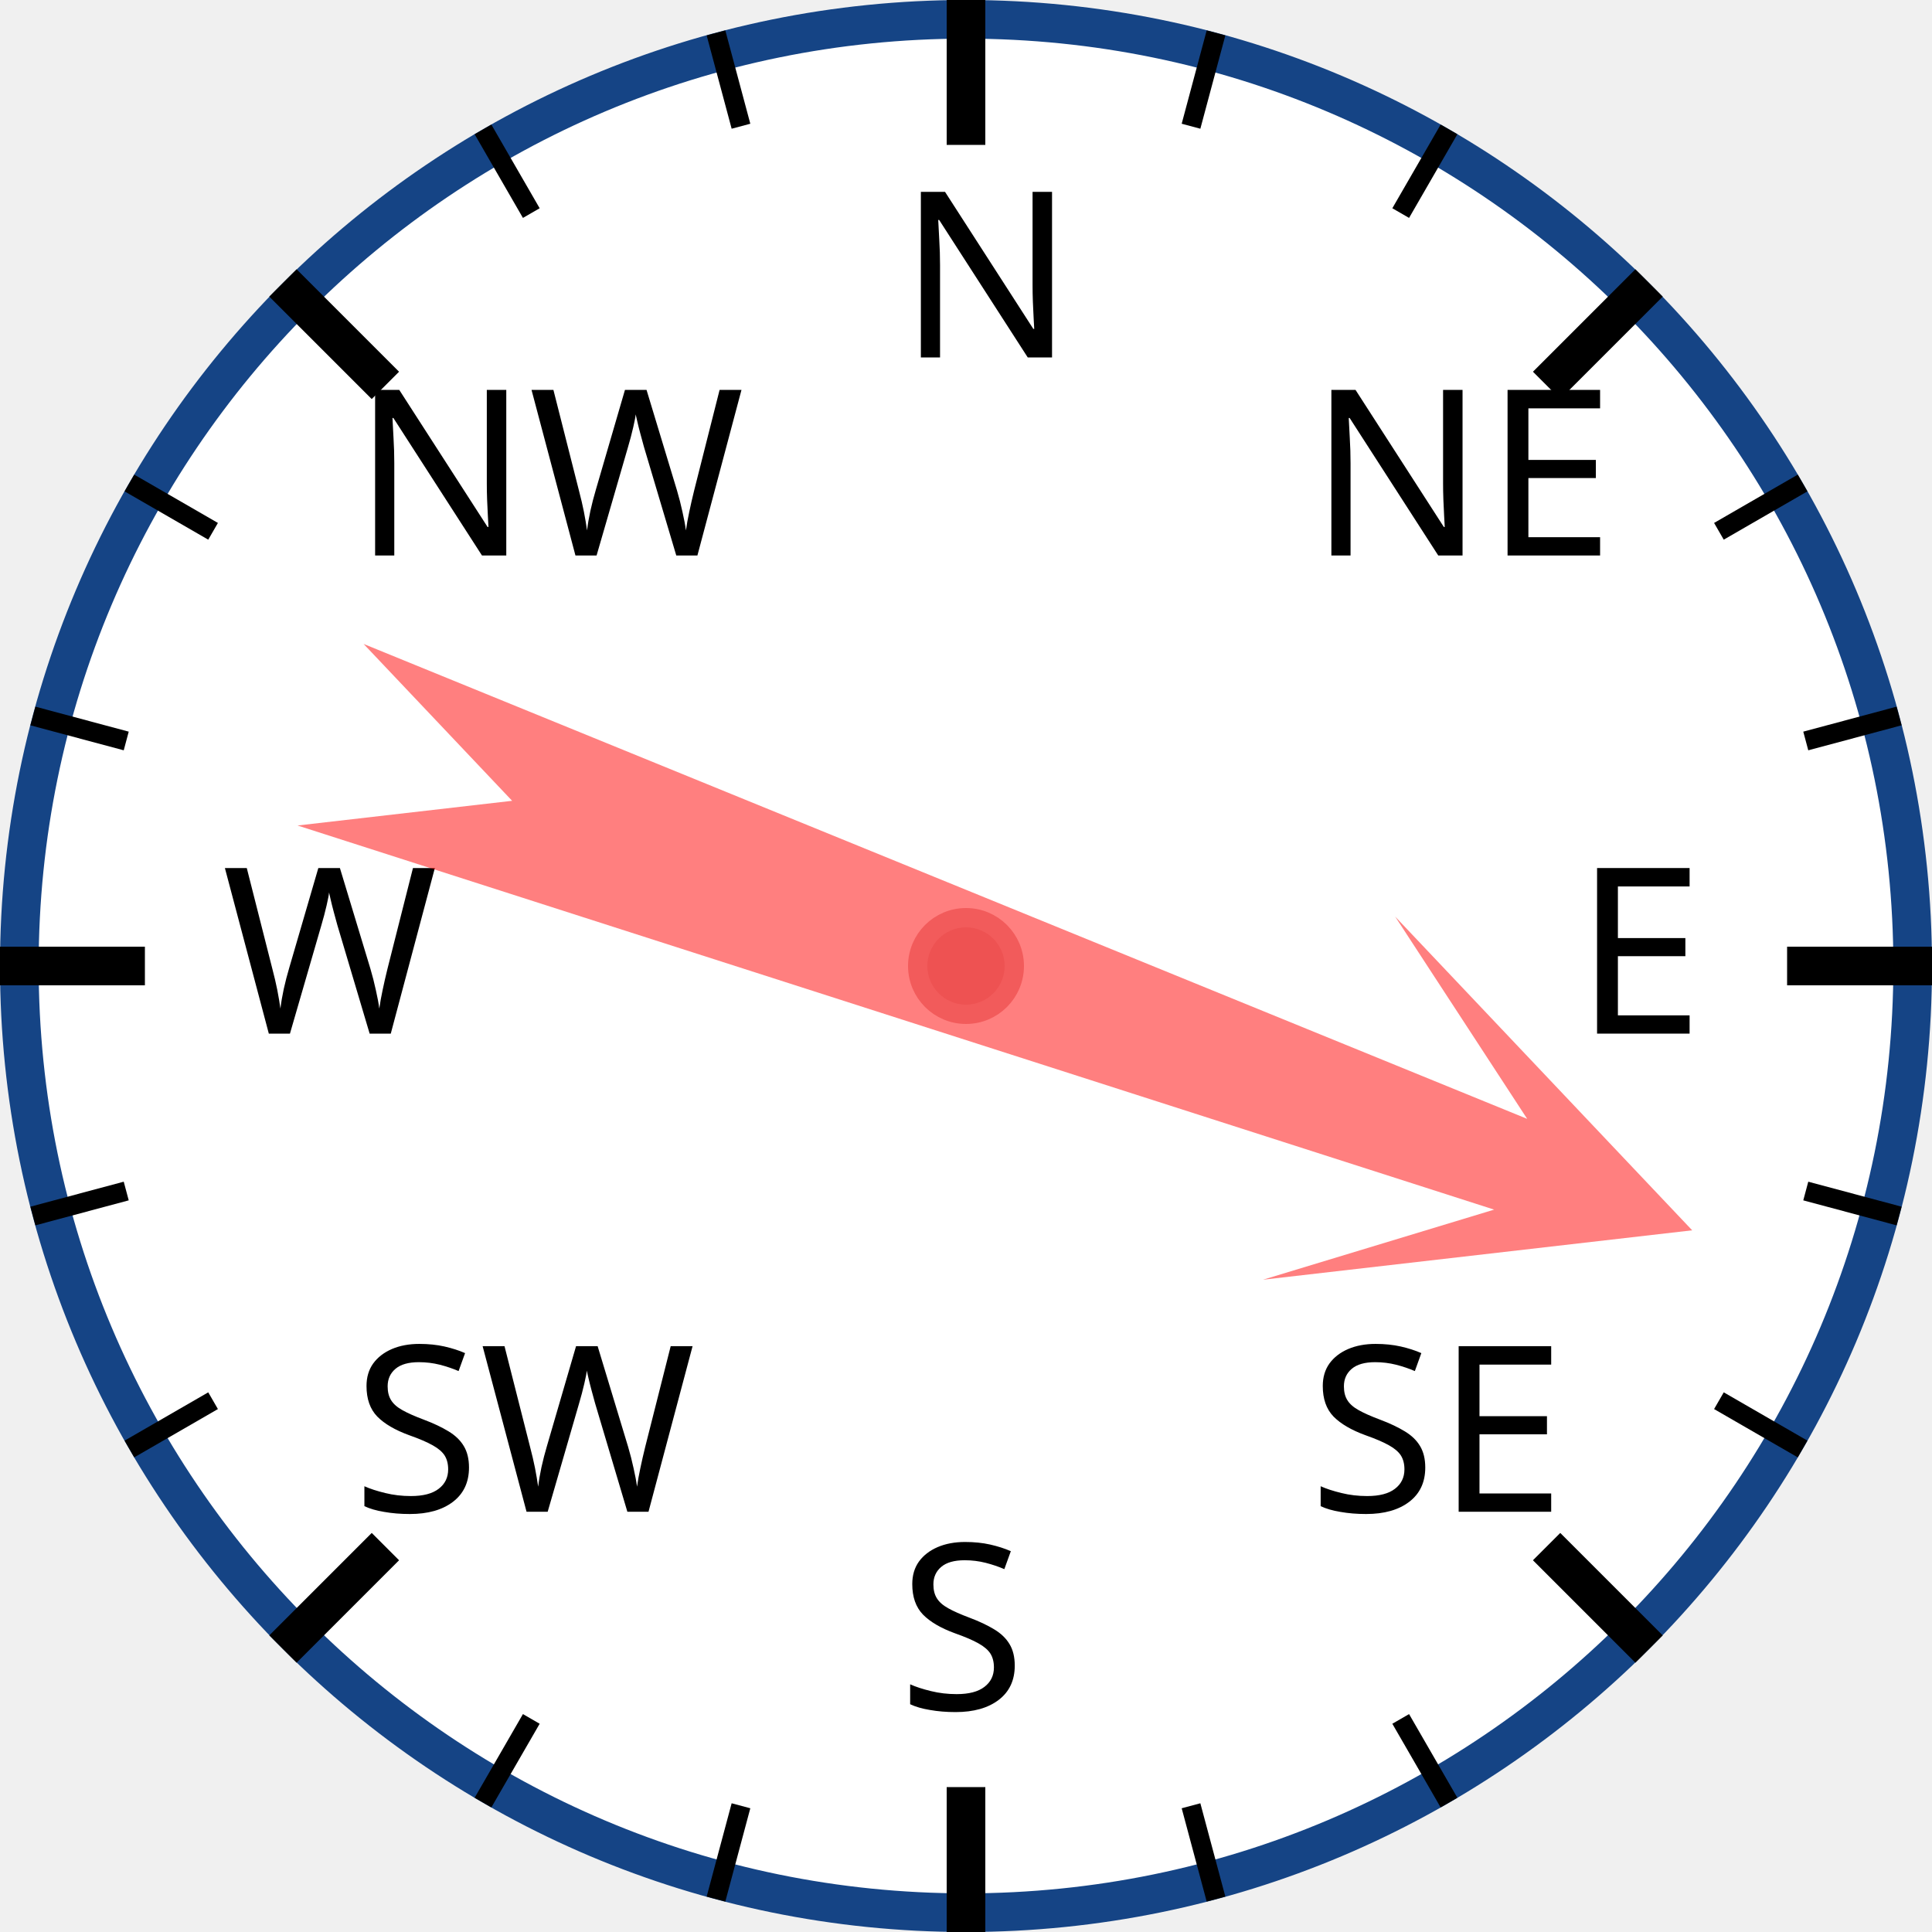
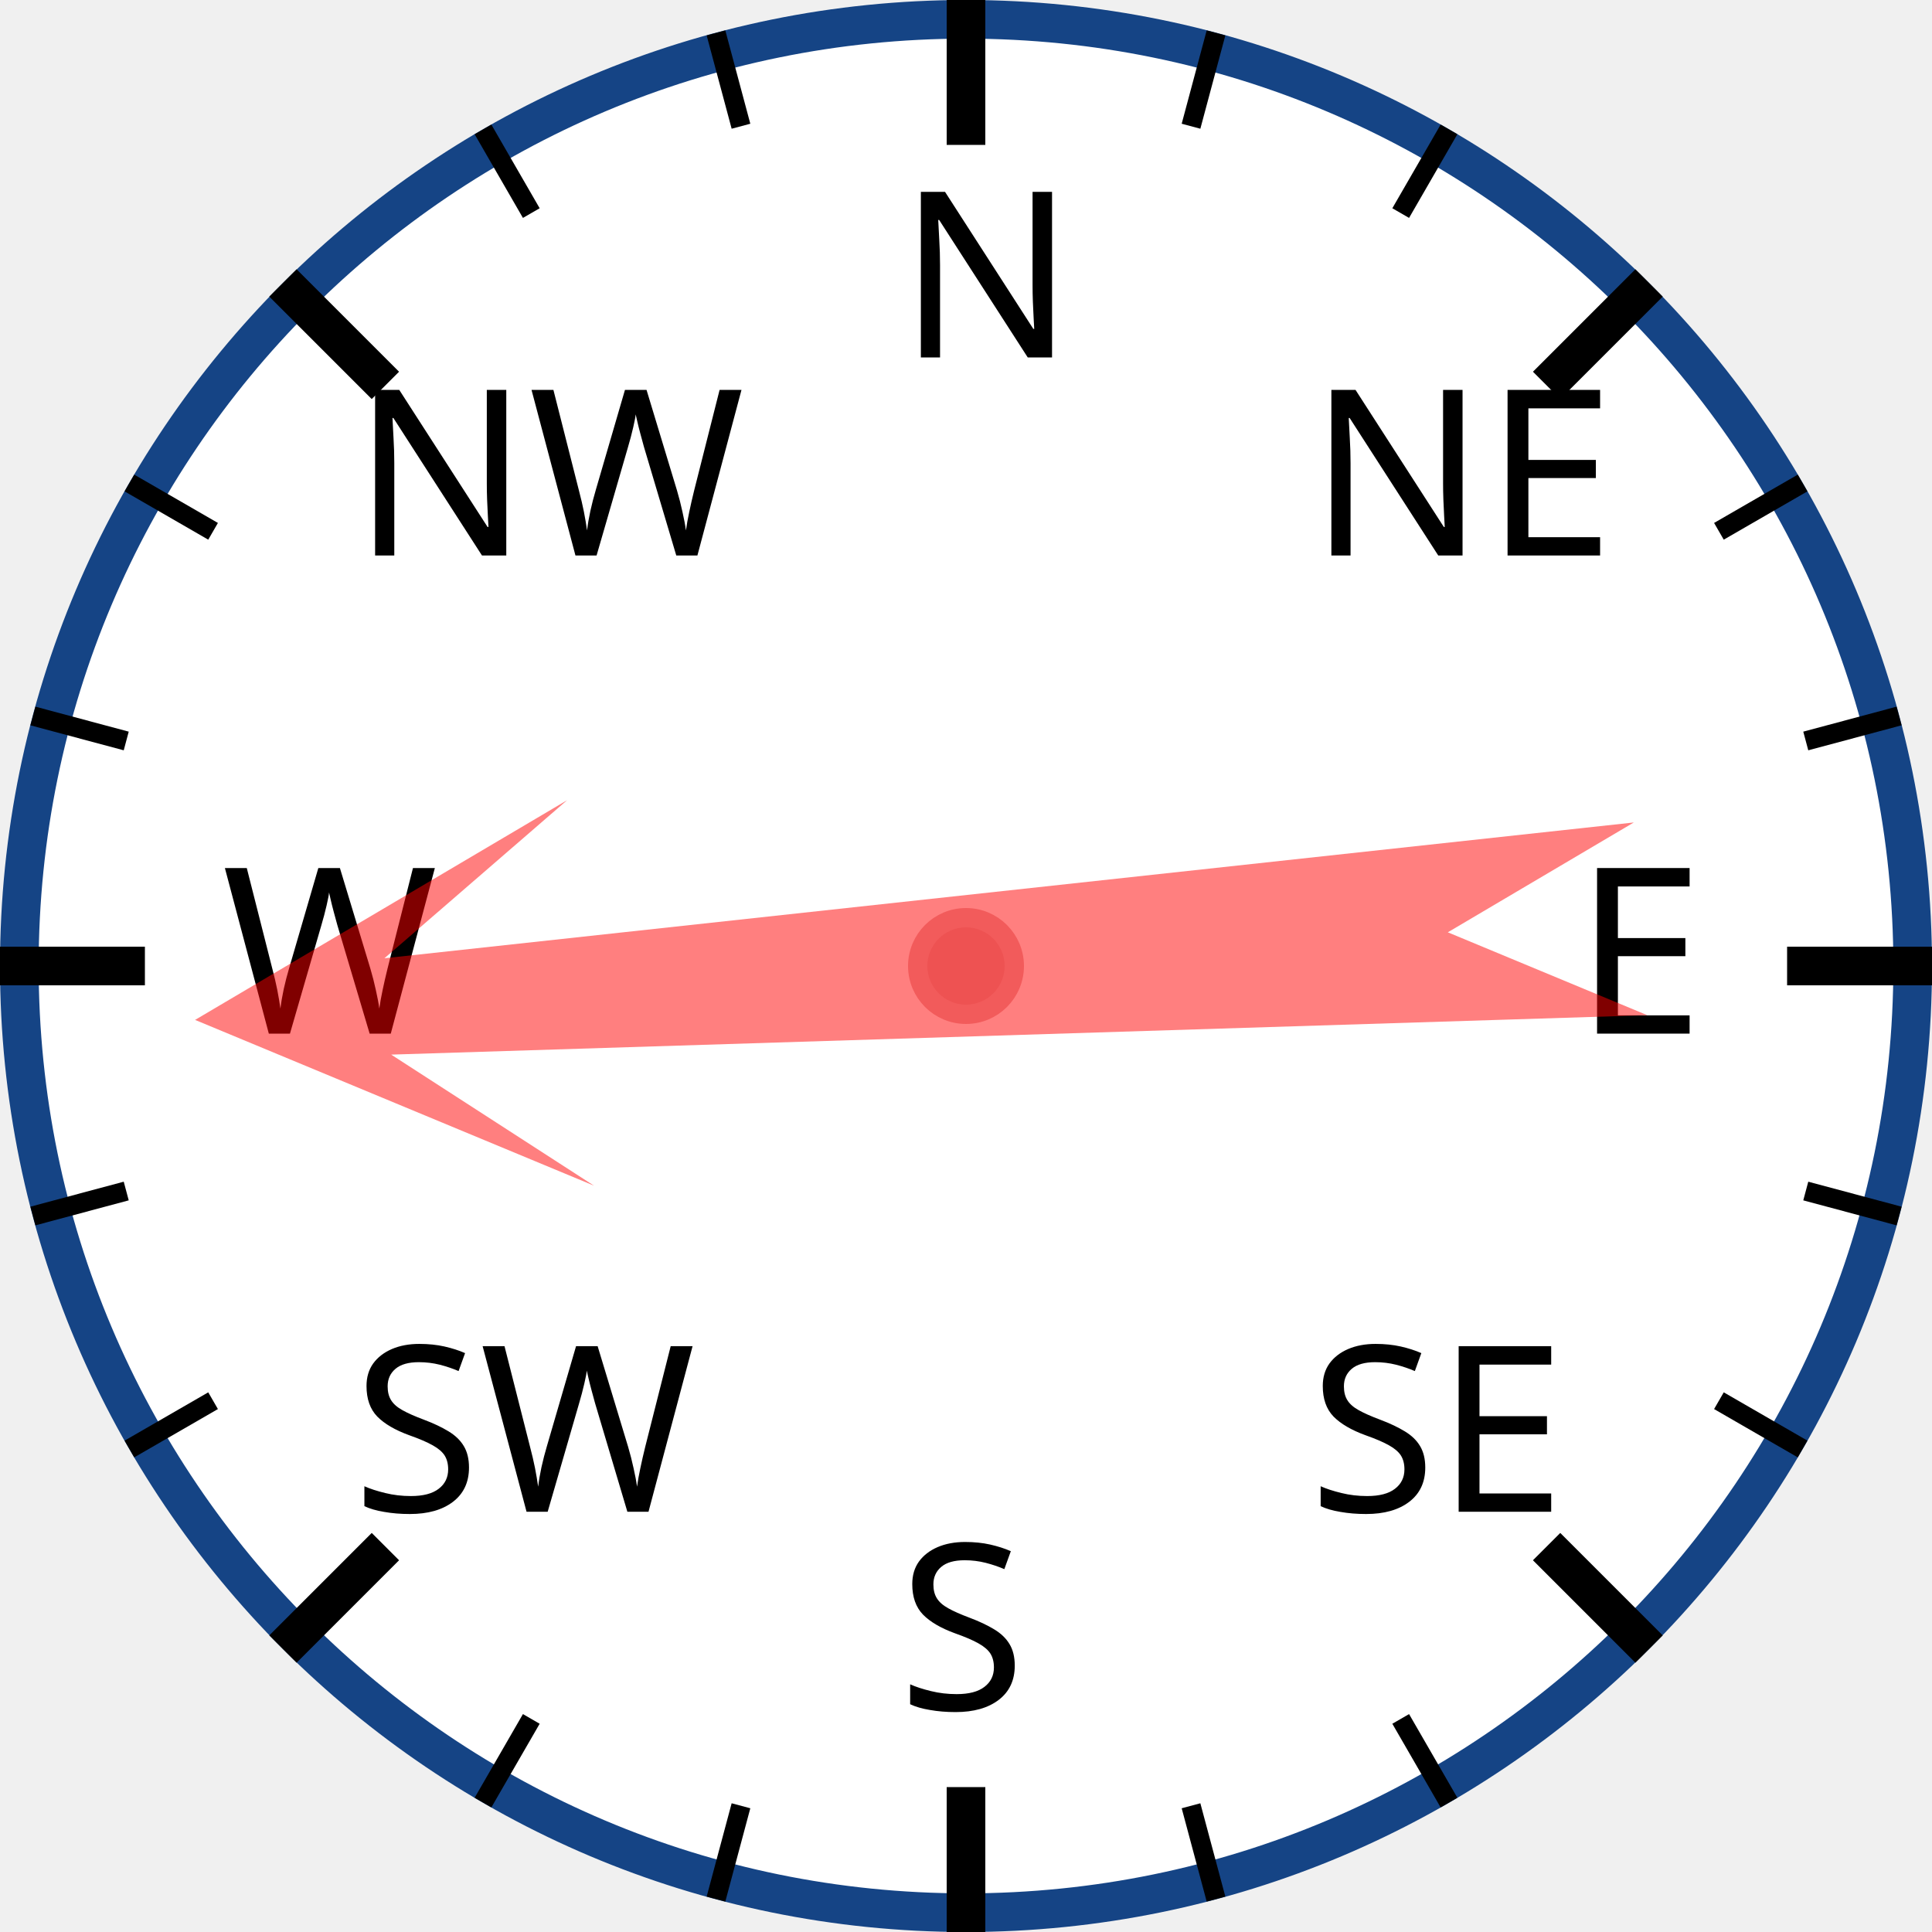
<svg xmlns="http://www.w3.org/2000/svg" width="120px" height="120px" viewBox="0 0 200 200">
  <circle cx="100" cy="100" r="98" style="fill: white; stroke: #154485; stroke-width: 4;" />
  <text x="93.0" y="37.0" style="font-family: sans-serif; font-size: 18pt;">N</text>
  <line x1="100.0" y1="0.0" x2="100.0" y2="15.0" style="stroke: black; stroke-width: 4;" />
  <line x1="74.118" y1="3.407" x2="76.706" y2="13.067" style="stroke: black; stroke-width: 2;" />
  <line x1="50" y1="13.397" x2="55" y2="22.058" style="stroke: black; stroke-width: 2;" />
  <text x="36.503" y="57.503" style="font-family: sans-serif; font-size: 18pt;">NW</text>
  <line x1="29.289" y1="29.289" x2="39.896" y2="39.896" style="stroke: black; stroke-width: 4;" />
  <line x1="13.397" y1="50" x2="22.058" y2="55" style="stroke: black; stroke-width: 2;" />
  <line x1="3.407" y1="74.118" x2="13.067" y2="76.706" style="stroke: black; stroke-width: 2;" />
  <text x="23.0" y="107.0" style="font-family: sans-serif; font-size: 18pt;">W</text>
  <line x1="0.0" y1="100.0" x2="15.0" y2="100.0" style="stroke: black; stroke-width: 4;" />
  <line x1="3.407" y1="125.882" x2="13.067" y2="123.294" style="stroke: black; stroke-width: 2;" />
  <line x1="13.397" y1="150" x2="22.058" y2="145" style="stroke: black; stroke-width: 2;" />
  <text x="36.503" y="156.497" style="font-family: sans-serif; font-size: 18pt;">SW</text>
  <line x1="29.289" y1="170.711" x2="39.896" y2="160.104" style="stroke: black; stroke-width: 4;" />
  <line x1="50" y1="186.603" x2="55" y2="177.942" style="stroke: black; stroke-width: 2;" />
  <line x1="74.118" y1="196.593" x2="76.706" y2="186.933" style="stroke: black; stroke-width: 2;" />
  <text x="93" y="177.0" style="font-family: sans-serif; font-size: 18pt;">S</text>
  <line x1="100" y1="200.0" x2="100" y2="185.0" style="stroke: black; stroke-width: 4;" />
  <line x1="125.882" y1="196.593" x2="123.294" y2="186.933" style="stroke: black; stroke-width: 2;" />
  <line x1="150.0" y1="186.603" x2="145.0" y2="177.942" style="stroke: black; stroke-width: 2;" />
  <text x="135.497" y="156.497" style="font-family: sans-serif; font-size: 18pt;">SE</text>
  <line x1="170.711" y1="170.711" x2="160.104" y2="160.104" style="stroke: black; stroke-width: 4;" />
  <line x1="186.603" y1="150" x2="177.942" y2="145" style="stroke: black; stroke-width: 2;" />
  <line x1="196.593" y1="125.882" x2="186.933" y2="123.294" style="stroke: black; stroke-width: 2;" />
  <text x="163.0" y="107" style="font-family: sans-serif; font-size: 18pt;">E</text>
  <line x1="200.0" y1="100" x2="185.0" y2="100" style="stroke: black; stroke-width: 4;" />
  <line x1="196.593" y1="74.118" x2="186.933" y2="76.706" style="stroke: black; stroke-width: 2;" />
  <line x1="186.603" y1="50" x2="177.942" y2="55" style="stroke: black; stroke-width: 2;" />
  <text x="135.497" y="57.503" style="font-family: sans-serif; font-size: 18pt;">NE</text>
  <line x1="170.711" y1="29.289" x2="160.104" y2="39.896" style="stroke: black; stroke-width: 4;" />
  <line x1="150" y1="13.397" x2="145" y2="22.058" style="stroke: black; stroke-width: 2;" />
  <line x1="125.882" y1="3.407" x2="123.294" y2="13.067" style="stroke: black; stroke-width: 2;" />
-   <polygon points="100 20 120 60 105 40 110 170 100 150 90 170 95 40 80 60" style="fill: red; fill-opacity: 0.5;" transform="rotate(110,100,100)" />
+   <polygon points="100 20 120 60 105 40 110 170 100 150 90 170 95 40 80 60" style="fill: red; fill-opacity: 0.5;" transform="rotate(266,100,100)" />
  <circle cx="100" cy="100" r="5" style="fill: #EE5252; stroke: #F25B5B; stroke-width: 2;" />
</svg>
